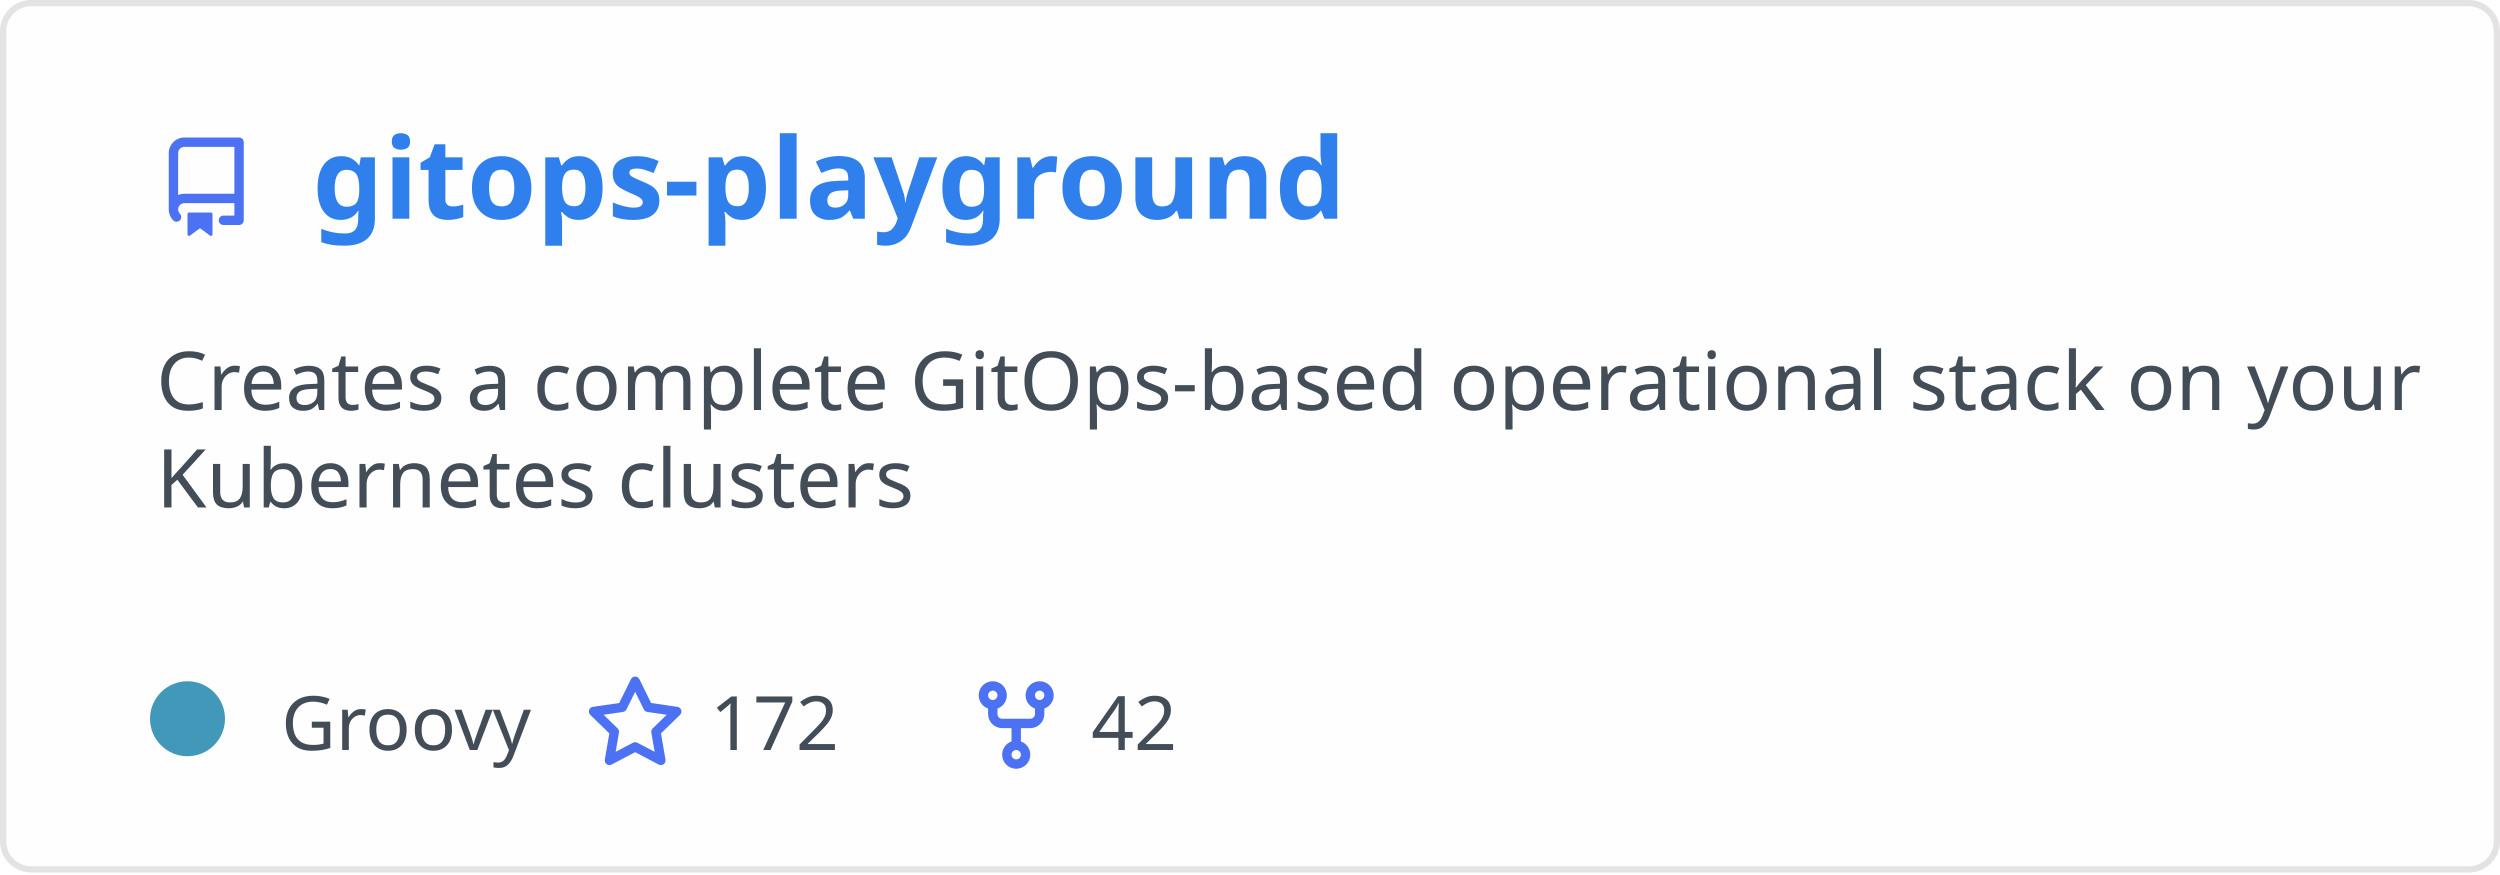
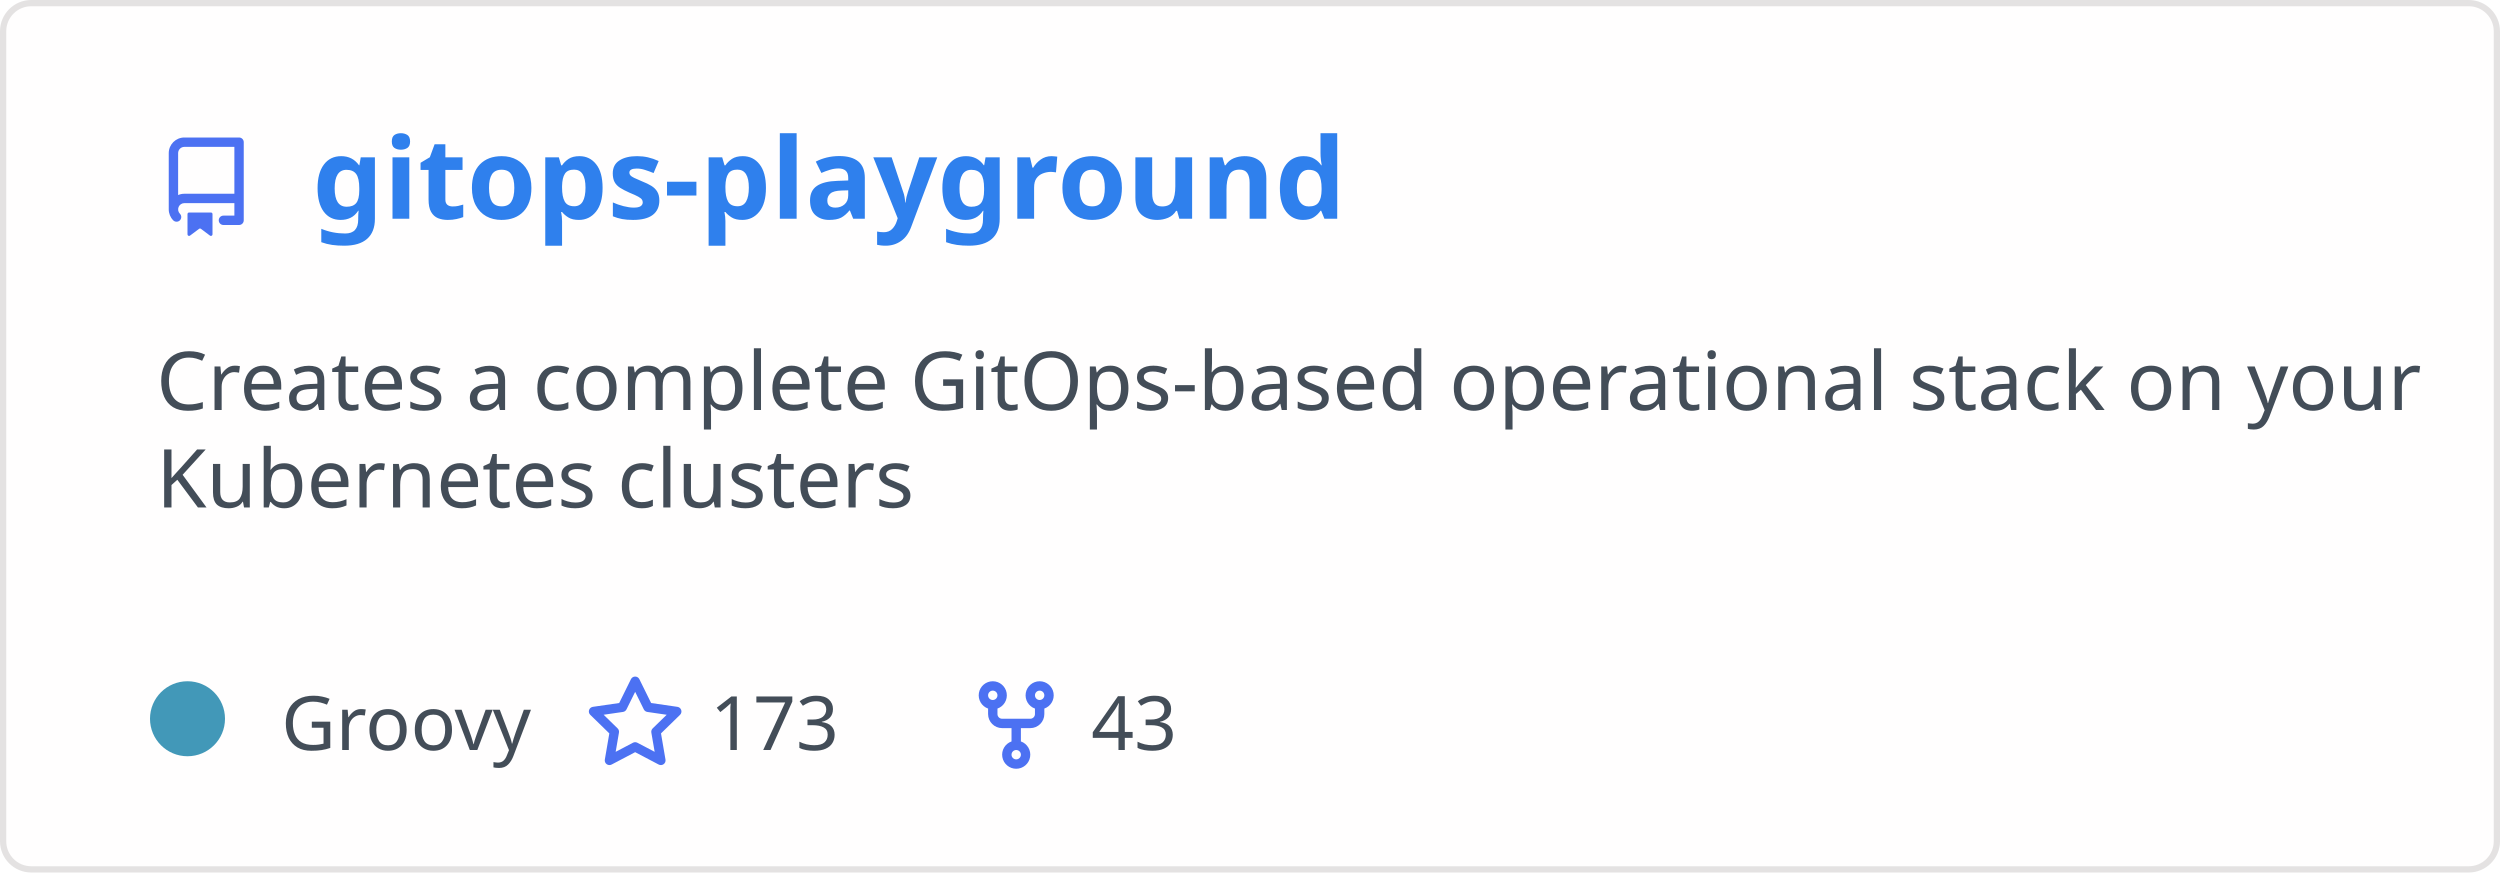
<svg xmlns="http://www.w3.org/2000/svg" width="400" height="140" viewBox="0 0 400 140" fill="none" role="img" aria-labelledby="descId">
  <style>
          .header {
            font: 600 18px 'Segoe UI', Ubuntu, Sans-Serif;
            fill: #2f80ed;
            animation: fadeInAnimation 0.8s ease-in-out forwards;
          }
          @supports(-moz-appearance: auto) {
            /* Selector detects Firefox */
            .header { font-size: 15.5px; }
          }
          
    .description { font: 400 13px 'Segoe UI', Ubuntu, Sans-Serif; fill: #434d58 }
    .gray { font: 400 12px 'Segoe UI', Ubuntu, Sans-Serif; fill: #434d58 }
    .icon { fill: #4c71f2 }
    .badge { font: 600 11px 'Segoe UI', Ubuntu, Sans-Serif; }
    .badge rect { opacity: 0.2 }
  

          
      /* Animations */
      @keyframes scaleInAnimation {
        from {
          transform: translate(-5px, 5px) scale(0);
        }
        to {
          transform: translate(-5px, 5px) scale(1);
        }
      }
      @keyframes fadeInAnimation {
        from {
          opacity: 0;
        }
        to {
          opacity: 1;
        }
      }
    
          * { animation-duration: 0s !important; animation-delay: 0s !important; }
        </style>
  <rect data-testid="card-bg" x="0.5" y="0.5" rx="4.5" height="99%" stroke="#e4e2e2" width="399" fill="#fffefe" stroke-opacity="1" />
  <g data-testid="card-title" transform="translate(25, 35)">
    <g transform="translate(0, 0)">
      <svg class="icon" x="0" y="-13" viewBox="0 0 16 16" version="1.1" width="16" height="16">
        <path fill-rule="evenodd" d="M2 2.5A2.5 2.5 0 014.5 0h8.75a.75.75 0 01.75.75v12.5a.75.75 0 01-.75.75h-2.5a.75.75 0 110-1.5h1.75v-2h-8a1 1 0 00-.714 1.7.75.75 0 01-1.072 1.05A2.495 2.495 0 012 11.5v-9zm10.5-1V9h-8c-.356 0-.694.074-1 .208V2.5a1 1 0 011-1h8zM5 12.25v3.25a.25.25 0 00.4.2l1.45-1.087a.25.25 0 01.3 0L8.6 15.7a.25.25 0 00.4-.2v-3.25a.25.25 0 00-.25-.25h-3.5a.25.25 0 00-.25.25z" />
      </svg>
    </g>
    <g transform="translate(25, 0)">
      <text x="0" y="0" class="header" data-testid="header">gitops-playground</text>
    </g>
  </g>
  <g data-testid="main-card-body" transform="translate(0, 55)">
    <text class="description" x="25" y="-5">
      <tspan dy="1.2em" x="25">Creates a complete GitOps-based operational stack on your</tspan>
      <tspan dy="1.2em" x="25">Kubernetes clusters</tspan>
    </text>
    <g transform="translate(30, 65)">
      <g transform="translate(0, 0)">
        <g data-testid="primary-lang">
          <circle data-testid="lang-color" cx="0" cy="-5" r="6" fill="#4298b8" />
          <text data-testid="lang-name" class="gray" x="15">Groovy</text>
        </g>
      </g>
      <g transform="translate(63.625, 0)">
        <g transform="translate(0, 0)">
          <svg class="icon" y="-12" viewBox="0 0 16 16" version="1.1" width="16" height="16">
            <path fill-rule="evenodd" d="M8 .25a.75.75 0 01.673.418l1.882 3.815 4.21.612a.75.75 0 01.416 1.279l-3.046 2.97.719 4.192a.75.75 0 01-1.088.791L8 12.347l-3.766 1.98a.75.75 0 01-1.088-.79l.72-4.194L.818 6.374a.75.75 0 01.416-1.28l4.21-.611L7.327.668A.75.75 0 018 .25zm0 2.445L6.615 5.5a.75.75 0 01-.564.41l-3.097.45 2.24 2.184a.75.75 0 01.216.664l-.528 3.084 2.769-1.456a.75.75 0 01.698 0l2.77 1.456-.53-3.084a.75.75 0 01.216-.664l2.24-2.183-3.096-.45a.75.75 0 01-.564-.41L8 2.694v.001z" />
          </svg>
        </g>
        <g transform="translate(20, 0)">
-           <text data-testid="stargazers" class="gray">172</text>
+           <text data-testid="stargazers" class="gray">173</text>
        </g>
      </g>
      <g transform="translate(124.5938, 0)">
        <g transform="translate(0, 0)">
          <svg class="icon" y="-12" viewBox="0 0 16 16" version="1.1" width="16" height="16">
            <path fill-rule="evenodd" d="M5 3.25a.75.75 0 11-1.5 0 .75.75 0 011.5 0zm0 2.122a2.25 2.25 0 10-1.5 0v.878A2.25 2.25 0 005.75 8.5h1.5v2.128a2.251 2.251 0 101.5 0V8.5h1.5a2.25 2.25 0 002.25-2.25v-.878a2.25 2.25 0 10-1.5 0v.878a.75.75 0 01-.75.75h-4.5A.75.75 0 015 6.25v-.878zm3.75 7.378a.75.75 0 11-1.5 0 .75.75 0 011.5 0zm3-8.75a.75.75 0 100-1.5.75.75 0 000 1.5z" />
          </svg>
        </g>
        <g transform="translate(20, 0)">
-           <text data-testid="forkcount" class="gray">42</text>
+           <text data-testid="forkcount" class="gray">43</text>
        </g>
      </g>
    </g>
  </g>
</svg>
